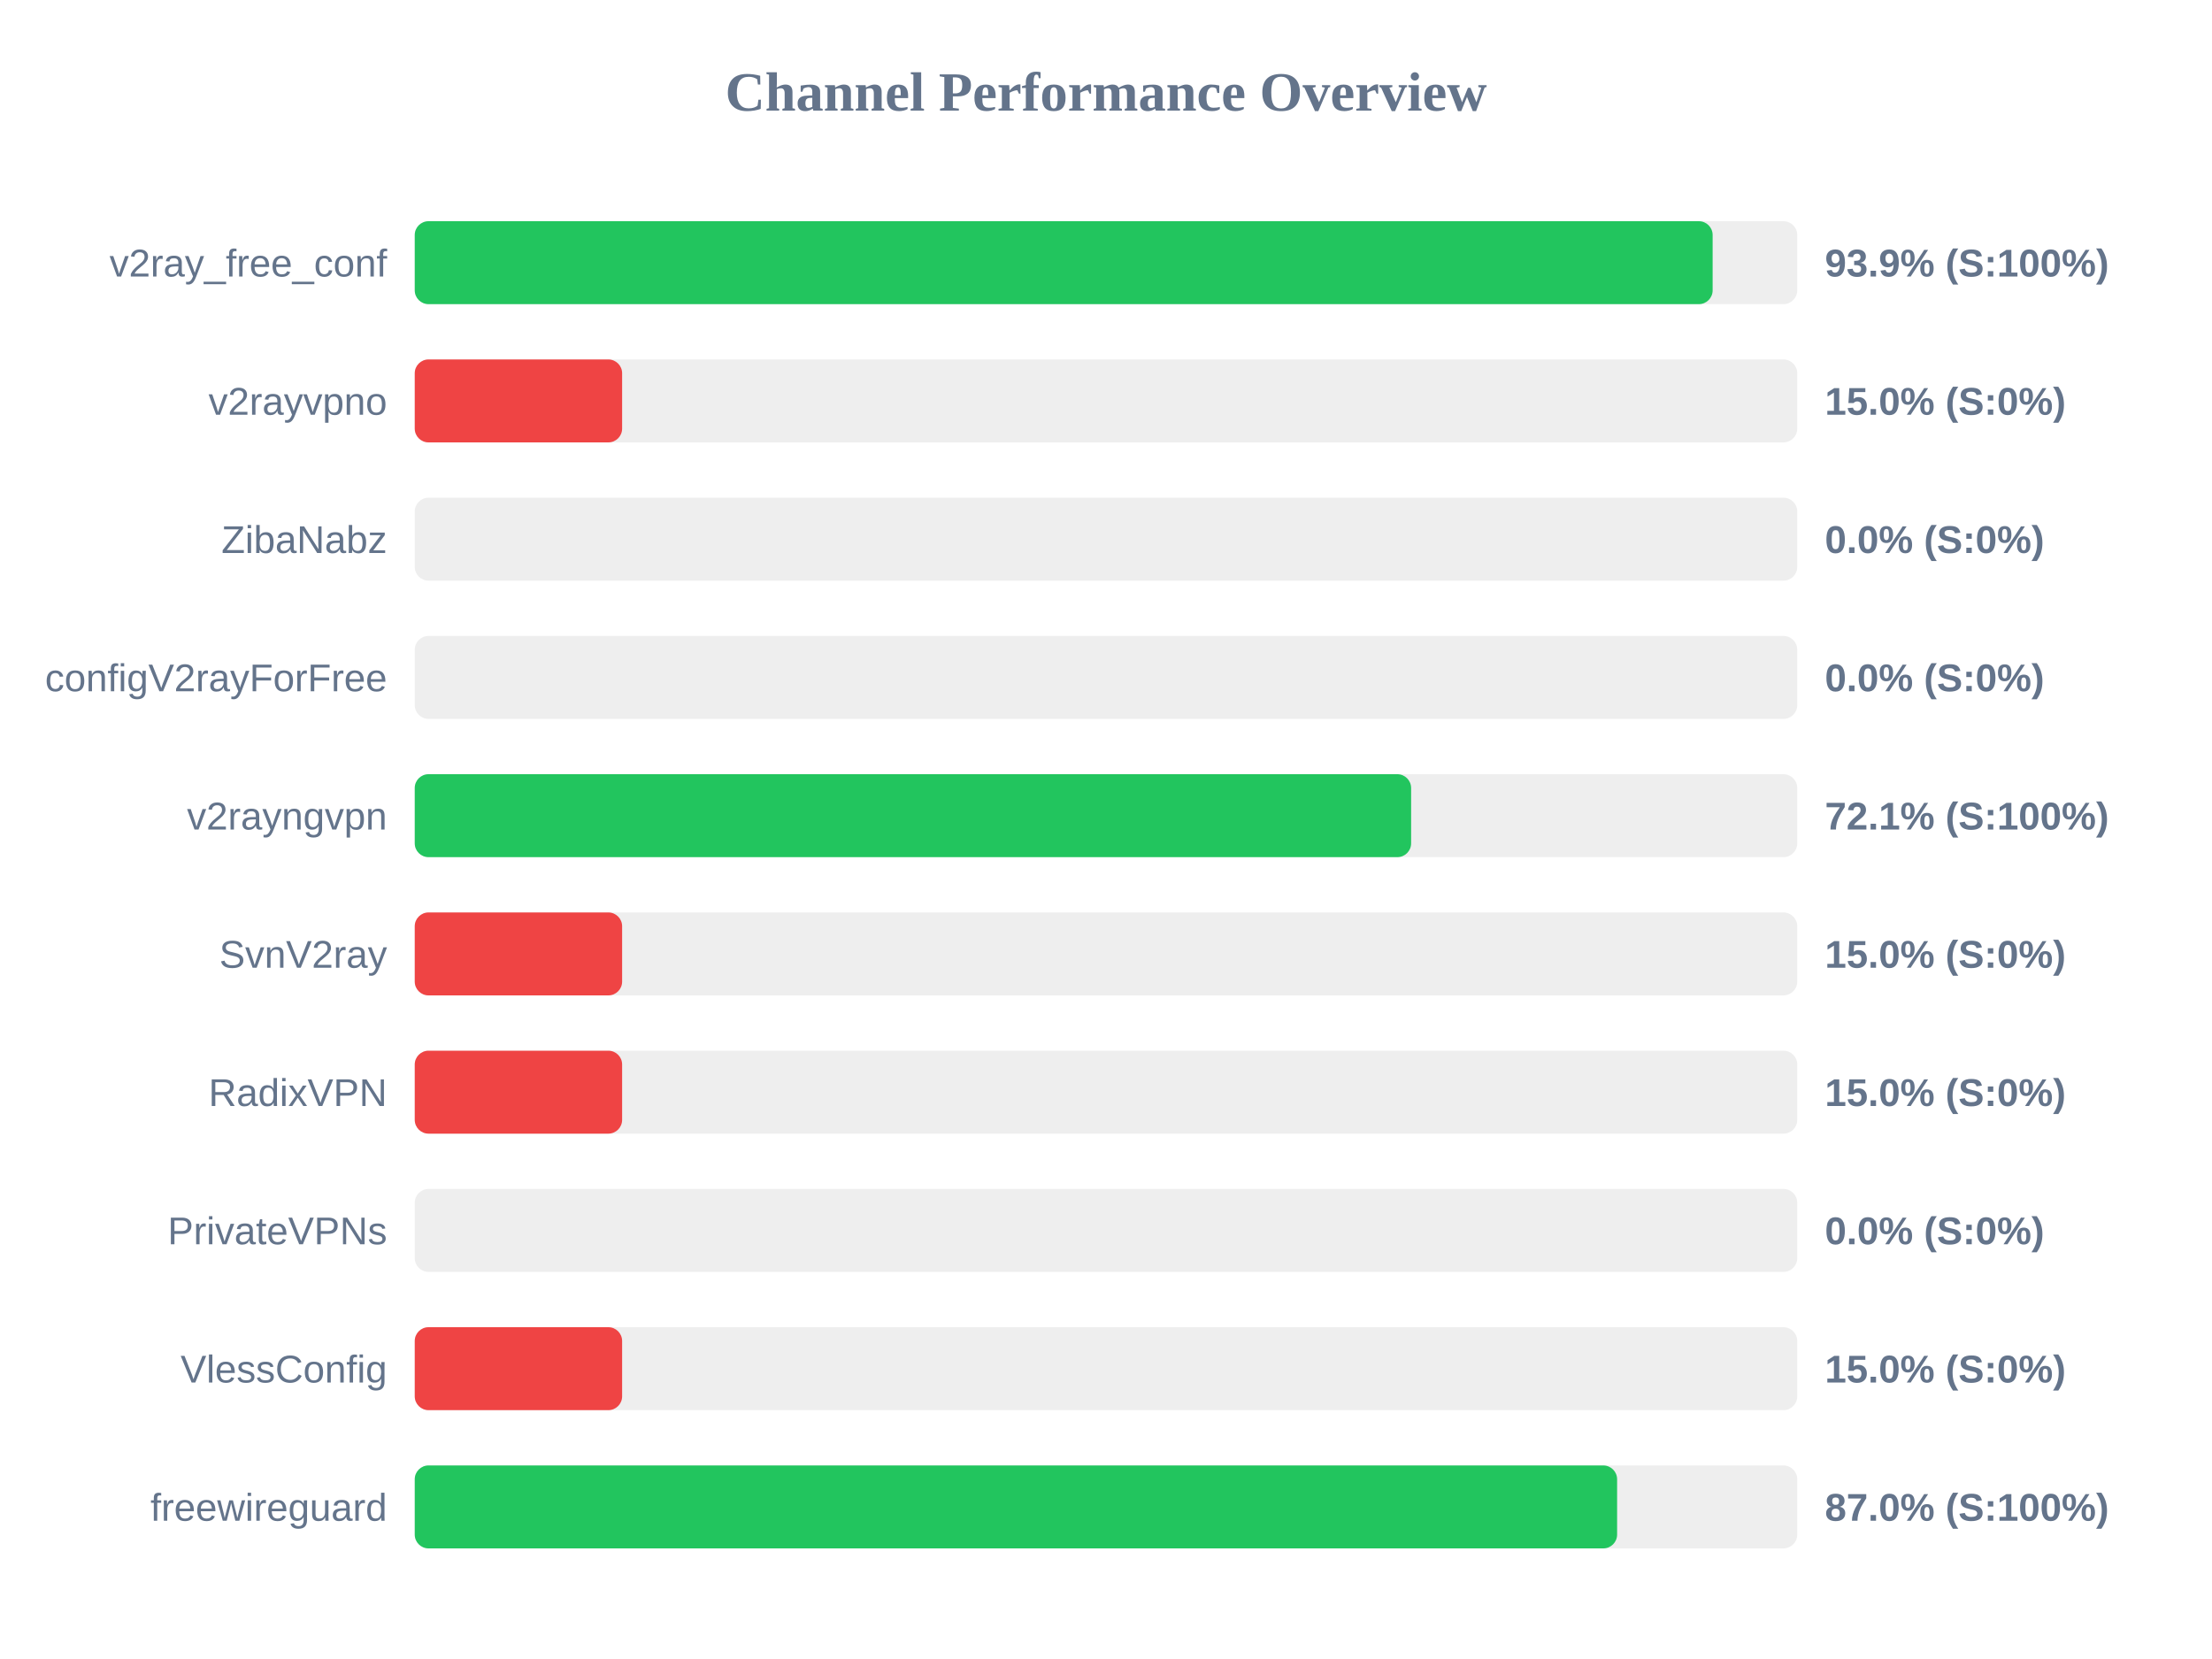
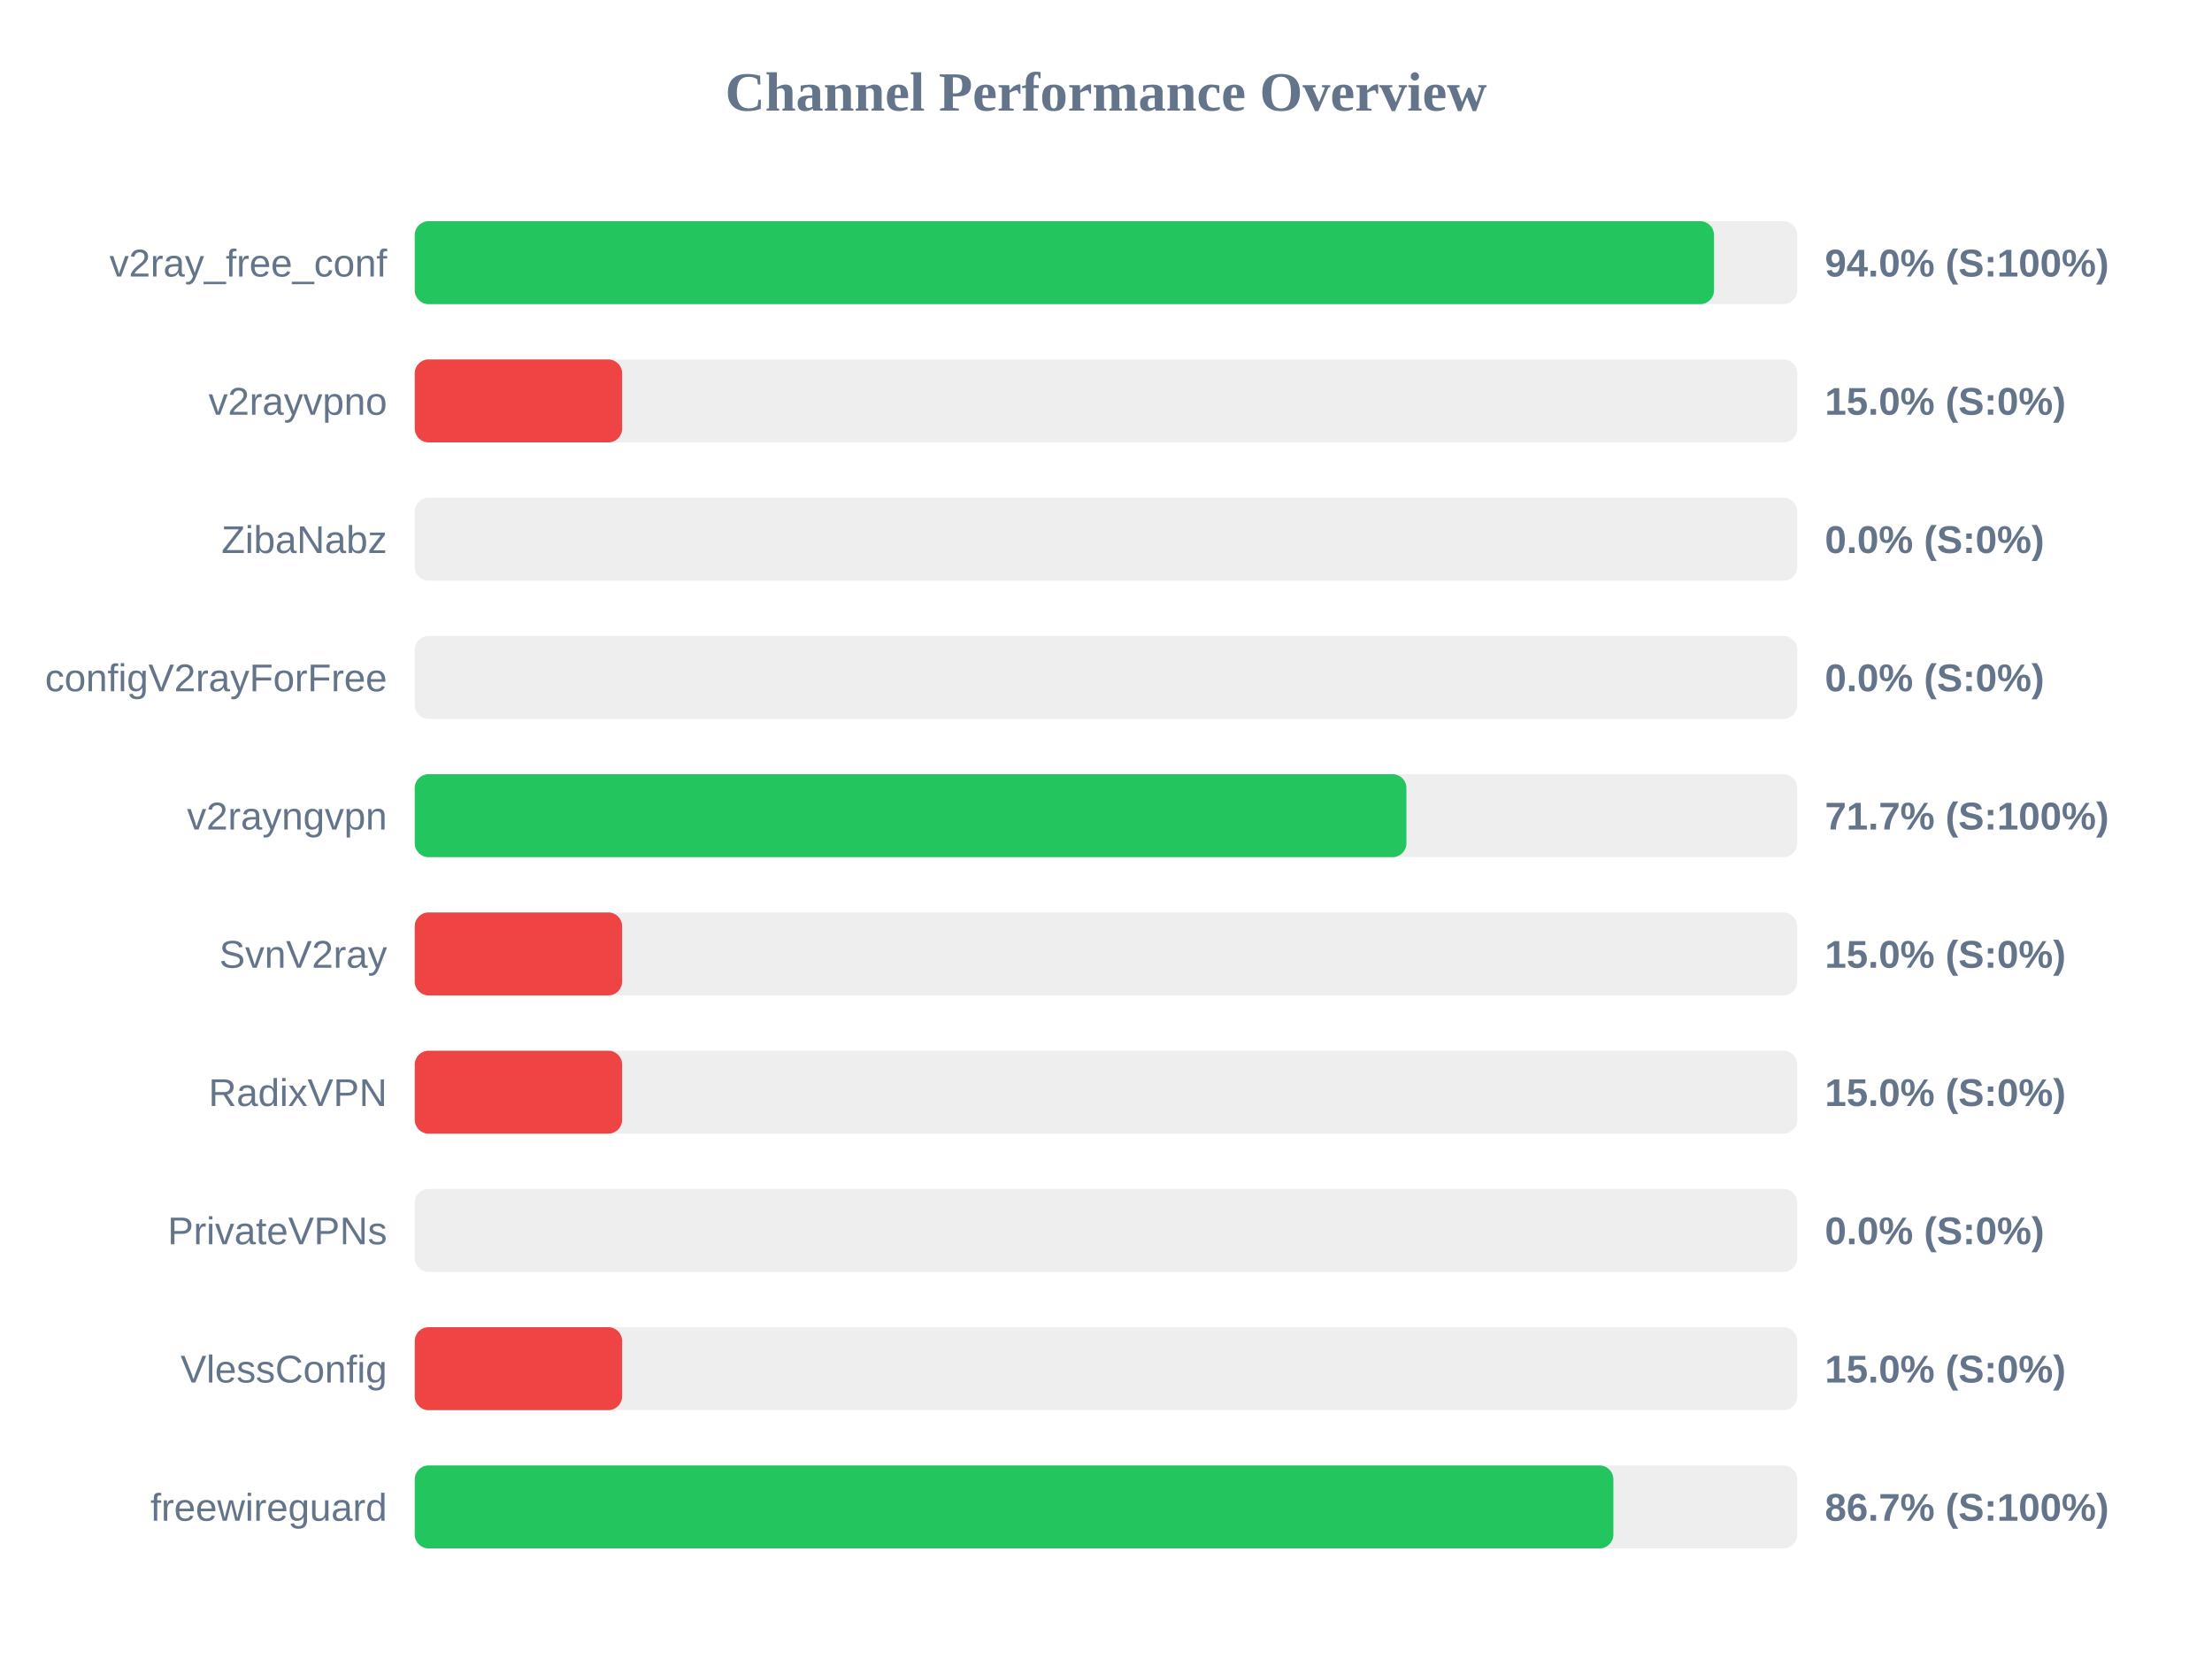
<svg xmlns="http://www.w3.org/2000/svg" width="800" height="600" version="1.1">
  <style>
        .row { font: 14px Arial; fill: #64748b; }
        .score { font: bold 14px Arial; fill: #64748b; }
    </style>
  <text x="400" y="40" text-anchor="middle" font-size="20px" font-weight="bold" fill="#64748b">Channel Performance Overview</text>
  <rect x="150" y="80" width="500" height="30" fill="#eee" rx="5" />
-   <rect x="150" y="80" width="469.4" height="30" fill="#22c55e" rx="5" />
+   <rect x="150" y="80" width="469.9" height="30" fill="#22c55e" rx="5" />
  <text x="140" y="100" text-anchor="end" class="row">v2ray_free_conf</text>
-   <text x="660" y="100" text-anchor="start" class="score">93.9% (S:100%)</text>
+   <text x="660" y="100" text-anchor="start" class="score">94.0% (S:100%)</text>
  <rect x="150" y="130" width="500" height="30" fill="#eee" rx="5" />
  <rect x="150" y="130" width="75.0" height="30" fill="#ef4444" rx="5" />
  <text x="140" y="150" text-anchor="end" class="row">v2rayvpno</text>
  <text x="660" y="150" text-anchor="start" class="score">15.0% (S:0%)</text>
  <rect x="150" y="180" width="500" height="30" fill="#eee" rx="5" />
  <rect x="150" y="180" width="0.0" height="30" fill="#ef4444" rx="5" />
  <text x="140" y="200" text-anchor="end" class="row">ZibaNabz</text>
  <text x="660" y="200" text-anchor="start" class="score">0.0% (S:0%)</text>
  <rect x="150" y="230" width="500" height="30" fill="#eee" rx="5" />
  <rect x="150" y="230" width="0.0" height="30" fill="#ef4444" rx="5" />
  <text x="140" y="250" text-anchor="end" class="row">configV2rayForFree</text>
  <text x="660" y="250" text-anchor="start" class="score">0.0% (S:0%)</text>
  <rect x="150" y="280" width="500" height="30" fill="#eee" rx="5" />
-   <rect x="150" y="280" width="360.35" height="30" fill="#22c55e" rx="5" />
+   <rect x="150" y="280" width="358.65" height="30" fill="#22c55e" rx="5" />
  <text x="140" y="300" text-anchor="end" class="row">v2rayngvpn</text>
-   <text x="660" y="300" text-anchor="start" class="score">72.1% (S:100%)</text>
+   <text x="660" y="300" text-anchor="start" class="score">71.7% (S:100%)</text>
  <rect x="150" y="330" width="500" height="30" fill="#eee" rx="5" />
  <rect x="150" y="330" width="75.0" height="30" fill="#ef4444" rx="5" />
  <text x="140" y="350" text-anchor="end" class="row">SvnV2ray</text>
  <text x="660" y="350" text-anchor="start" class="score">15.0% (S:0%)</text>
  <rect x="150" y="380" width="500" height="30" fill="#eee" rx="5" />
  <rect x="150" y="380" width="75.0" height="30" fill="#ef4444" rx="5" />
  <text x="140" y="400" text-anchor="end" class="row">RadixVPN</text>
  <text x="660" y="400" text-anchor="start" class="score">15.0% (S:0%)</text>
  <rect x="150" y="430" width="500" height="30" fill="#eee" rx="5" />
  <rect x="150" y="430" width="0.0" height="30" fill="#ef4444" rx="5" />
  <text x="140" y="450" text-anchor="end" class="row">PrivateVPNs</text>
  <text x="660" y="450" text-anchor="start" class="score">0.0% (S:0%)</text>
  <rect x="150" y="480" width="500" height="30" fill="#eee" rx="5" />
  <rect x="150" y="480" width="75.0" height="30" fill="#ef4444" rx="5" />
  <text x="140" y="500" text-anchor="end" class="row">VlessConfig</text>
  <text x="660" y="500" text-anchor="start" class="score">15.0% (S:0%)</text>
  <rect x="150" y="530" width="500" height="30" fill="#eee" rx="5" />
-   <rect x="150" y="530" width="434.85" height="30" fill="#22c55e" rx="5" />
+   <rect x="150" y="530" width="433.5" height="30" fill="#22c55e" rx="5" />
  <text x="140" y="550" text-anchor="end" class="row">freewireguard</text>
-   <text x="660" y="550" text-anchor="start" class="score">87.0% (S:100%)</text>
+   <text x="660" y="550" text-anchor="start" class="score">86.7% (S:100%)</text>
</svg>
